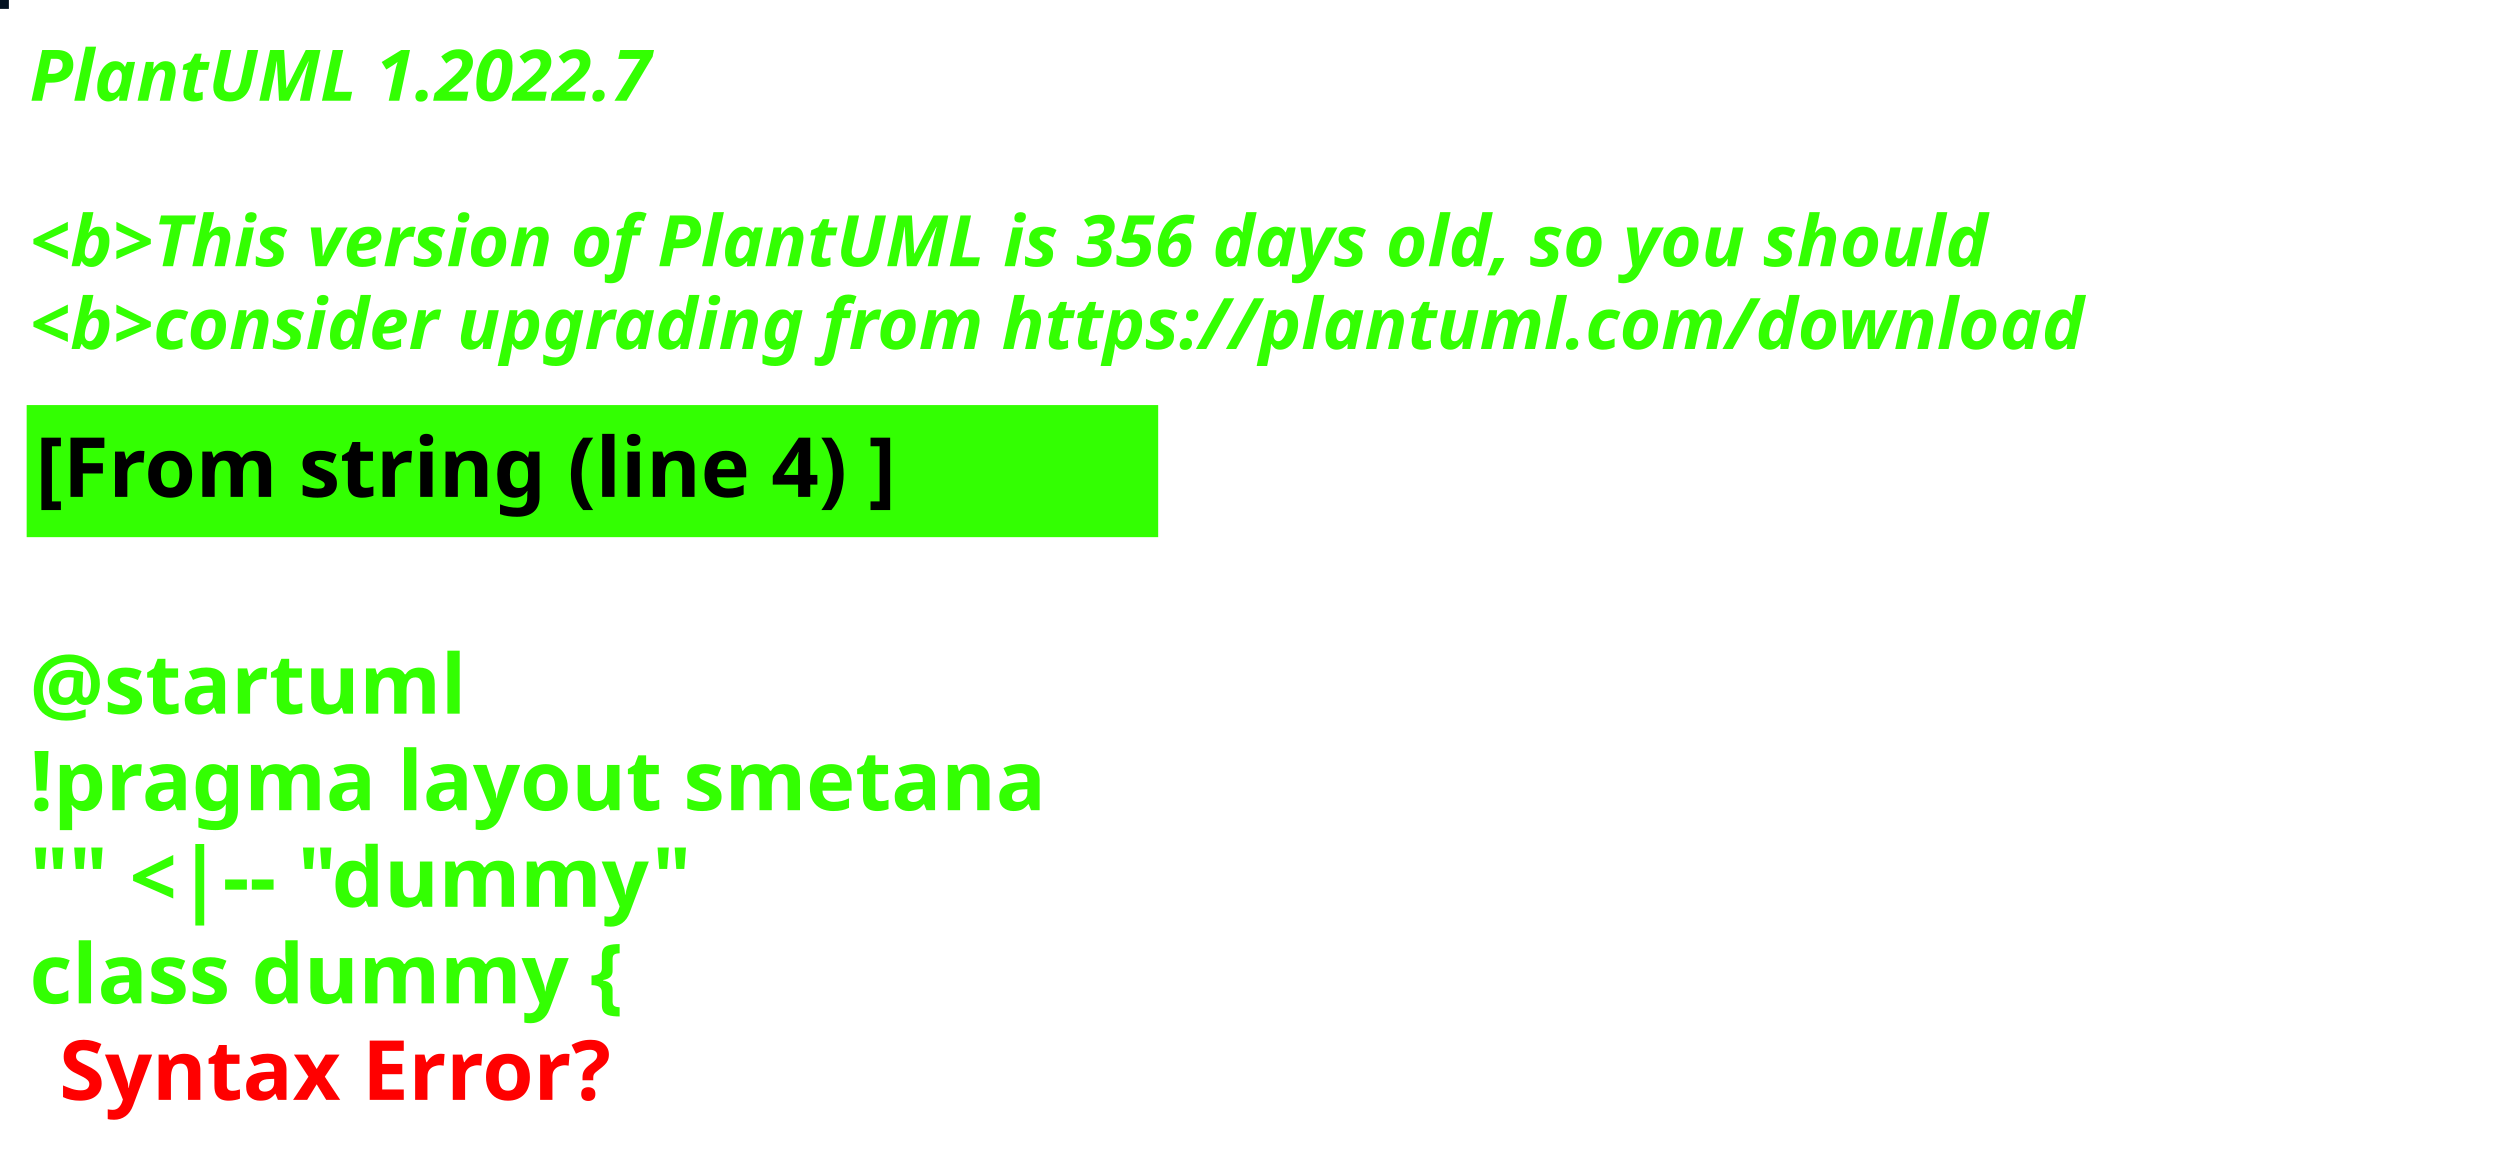
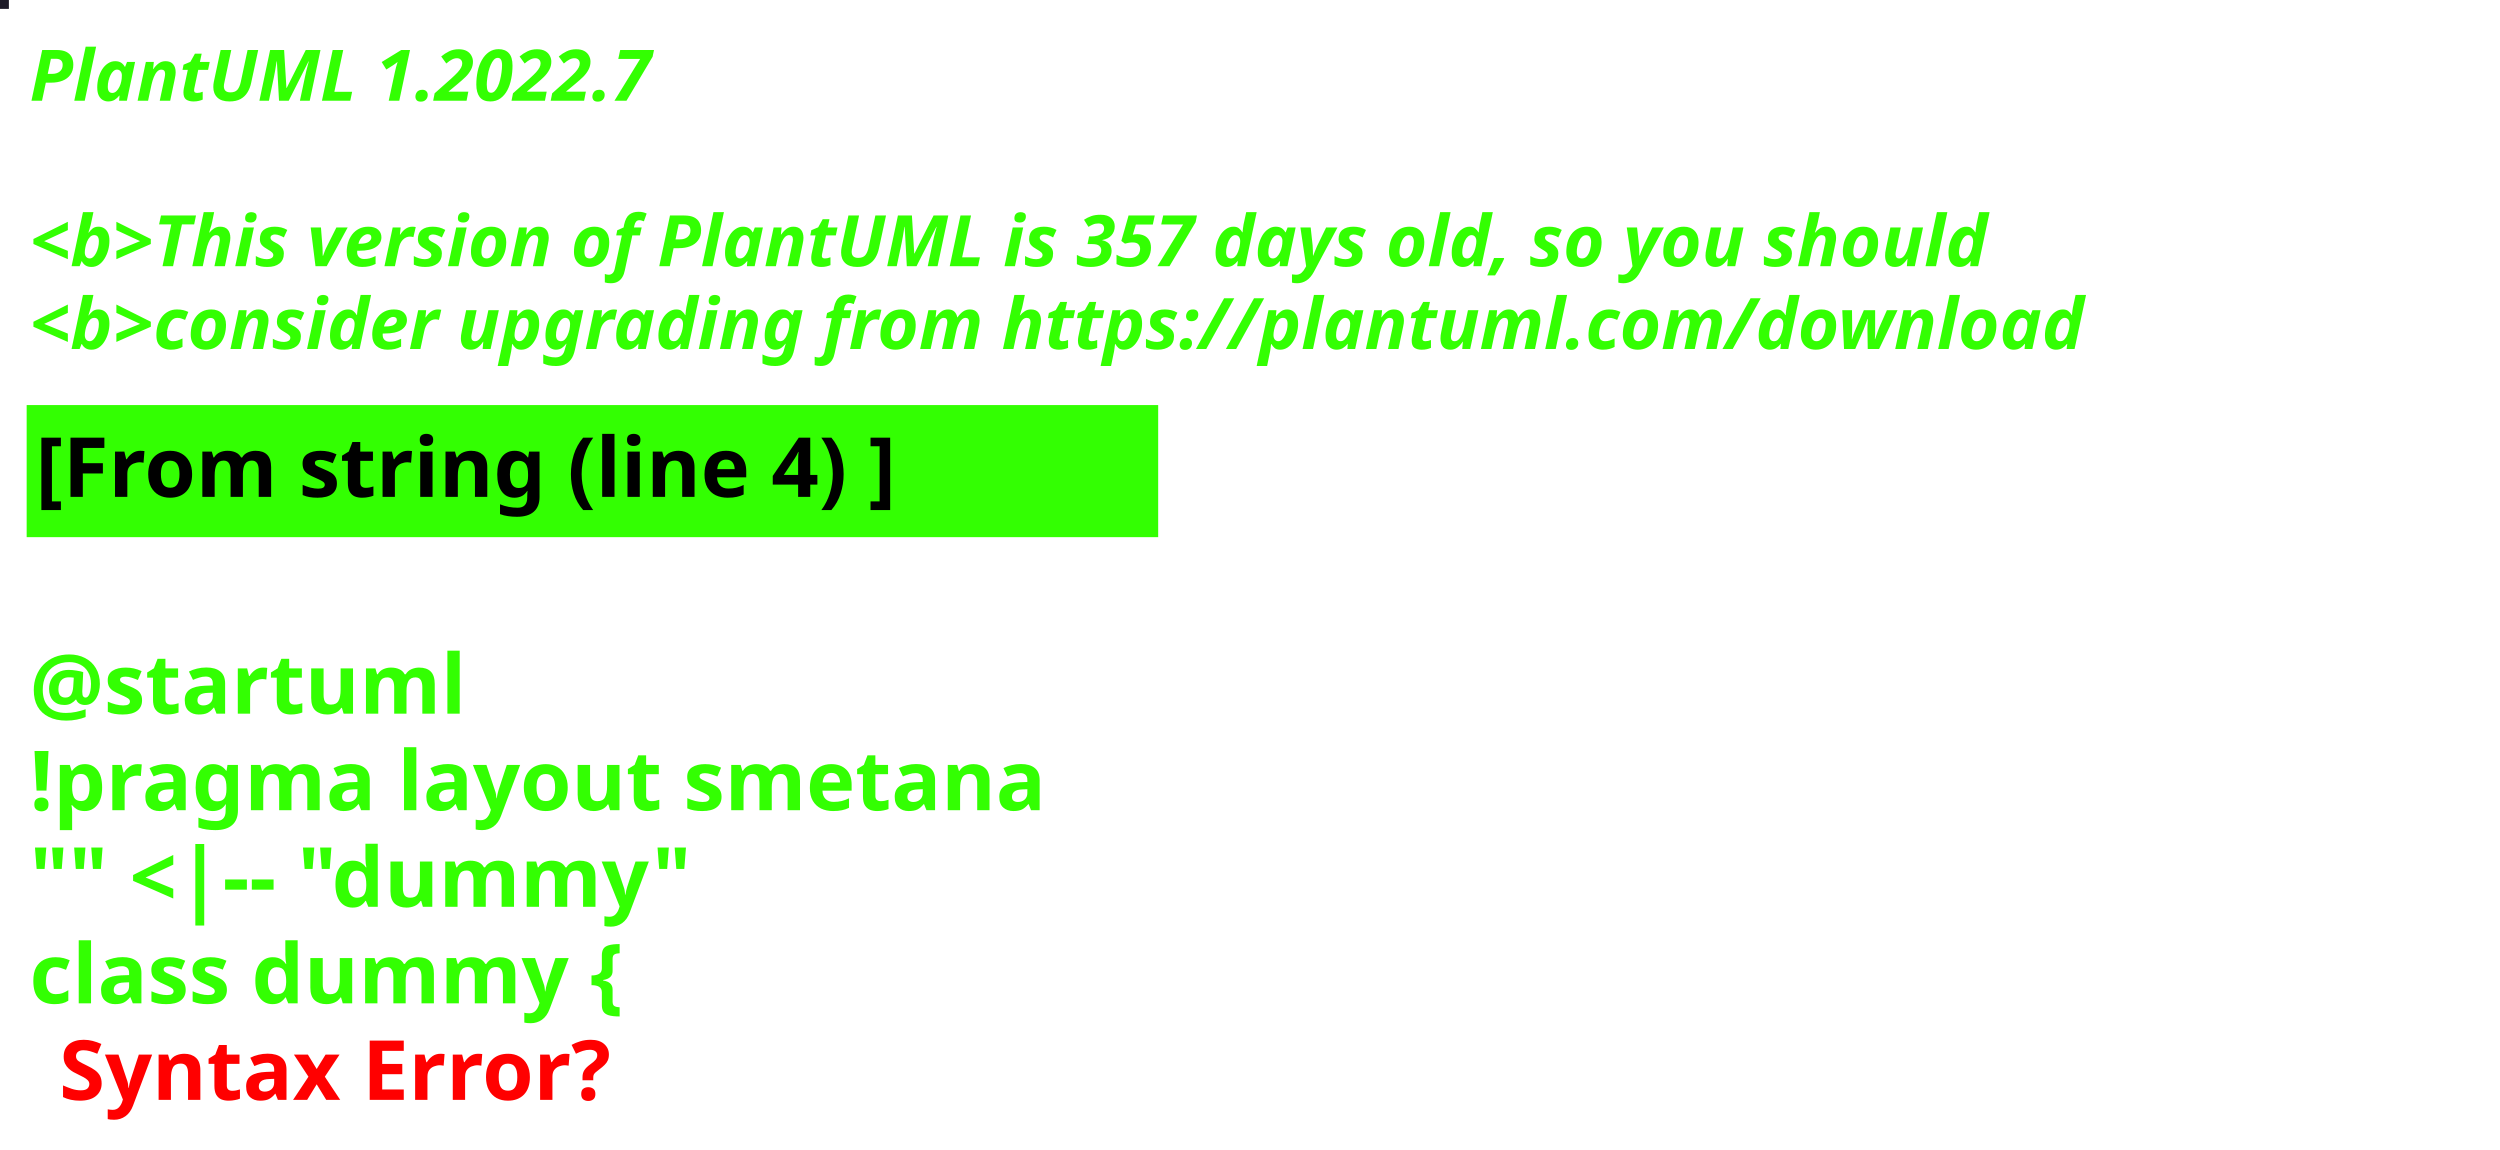
<svg xmlns="http://www.w3.org/2000/svg" contentStyleType="text/css" height="194px" preserveAspectRatio="none" style="width:422px;height:194px;background:#000000;" version="1.1" viewBox="0 0 422 194" width="422px" zoomAndPan="magnify">
  <defs />
  <g>
-     <rect fill="#021120" height="1" style="stroke:#021120;stroke-width:1.0;" width="1" x="0" y="0" />
+     <rect fill="#1D1A27" height="1" style="stroke:#1D1A27;stroke-width:1.0;" width="1" x="0" y="0" />
    <text fill="#33FF02" font-family="sans-serif" font-size="12" font-style="italic" font-weight="bold" lengthAdjust="spacing" textLength="127" x="5" y="17">PlantUML 1.2022.7</text>
    <text fill="#33FF02" font-family="sans-serif" font-size="12" font-style="italic" font-weight="bold" lengthAdjust="spacing" textLength="4" x="5" y="30.969"> </text>
-     <text fill="#33FF02" font-family="sans-serif" font-size="12" font-style="italic" font-weight="bold" lengthAdjust="spacing" textLength="399" x="5" y="44.938">&lt;b&gt;This version of PlantUML is 356 days old, so you should</text>
+     <text fill="#33FF02" font-family="sans-serif" font-size="12" font-style="italic" font-weight="bold" lengthAdjust="spacing" textLength="399" x="5" y="44.938">&lt;b&gt;This version of PlantUML is 357 days old, so you should</text>
    <text fill="#33FF02" font-family="sans-serif" font-size="12" font-style="italic" font-weight="bold" lengthAdjust="spacing" textLength="408" x="5" y="58.906">&lt;b&gt;consider upgrading from https://plantuml.com/download</text>
    <rect fill="#33FF02" height="21.297" style="stroke:#33FF02;stroke-width:1.0;" width="190" x="5" y="68.875" />
    <text fill="#000000" font-family="sans-serif" font-size="14" font-weight="bold" lengthAdjust="spacing" textLength="168" x="6" y="83.875">[From string (line 4) ]</text>
    <text fill="#33FF02" font-family="sans-serif" font-size="14" font-weight="bold" lengthAdjust="spacing" textLength="5" x="5" y="104.172"> </text>
    <text fill="#33FF02" font-family="sans-serif" font-size="14" font-weight="bold" lengthAdjust="spacing" textLength="79" x="5" y="120.469">@startuml</text>
    <text fill="#33FF02" font-family="sans-serif" font-size="14" font-weight="bold" lengthAdjust="spacing" textLength="190" x="5" y="136.766">!pragma layout smetana</text>
    <text fill="#33FF02" font-family="sans-serif" font-size="14" font-weight="bold" lengthAdjust="spacing" textLength="124" x="5" y="153.062">"" &lt;|-- "dummy"</text>
    <text fill="#33FF02" font-family="sans-serif" font-size="14" font-weight="bold" lengthAdjust="spacing" text-decoration="wavy underline" textLength="117" x="5" y="169.359">class dummy {</text>
    <text fill="#FF0000" font-family="sans-serif" font-size="14" font-weight="bold" lengthAdjust="spacing" textLength="106" x="10" y="185.656">Syntax Error?</text>
  </g>
</svg>
